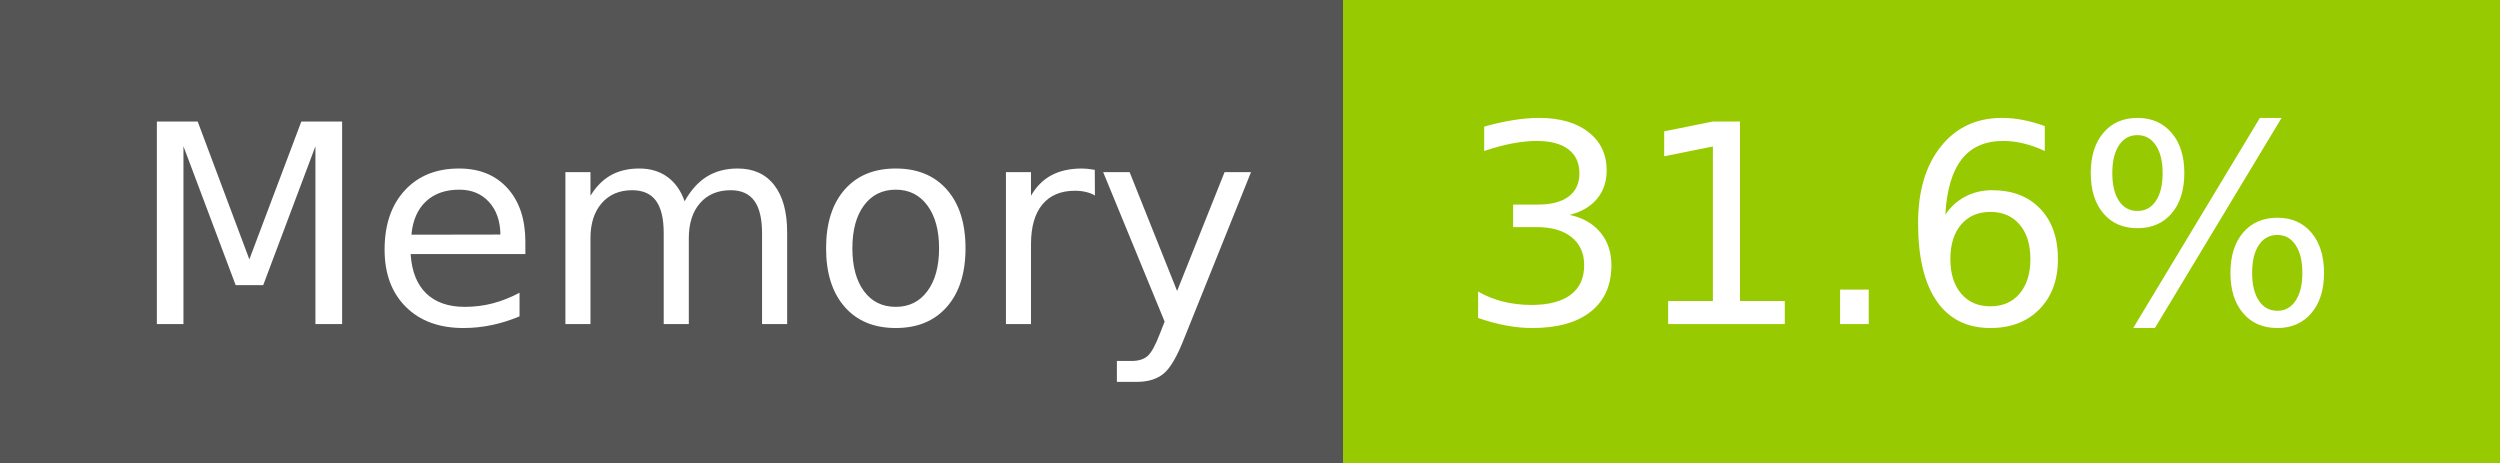
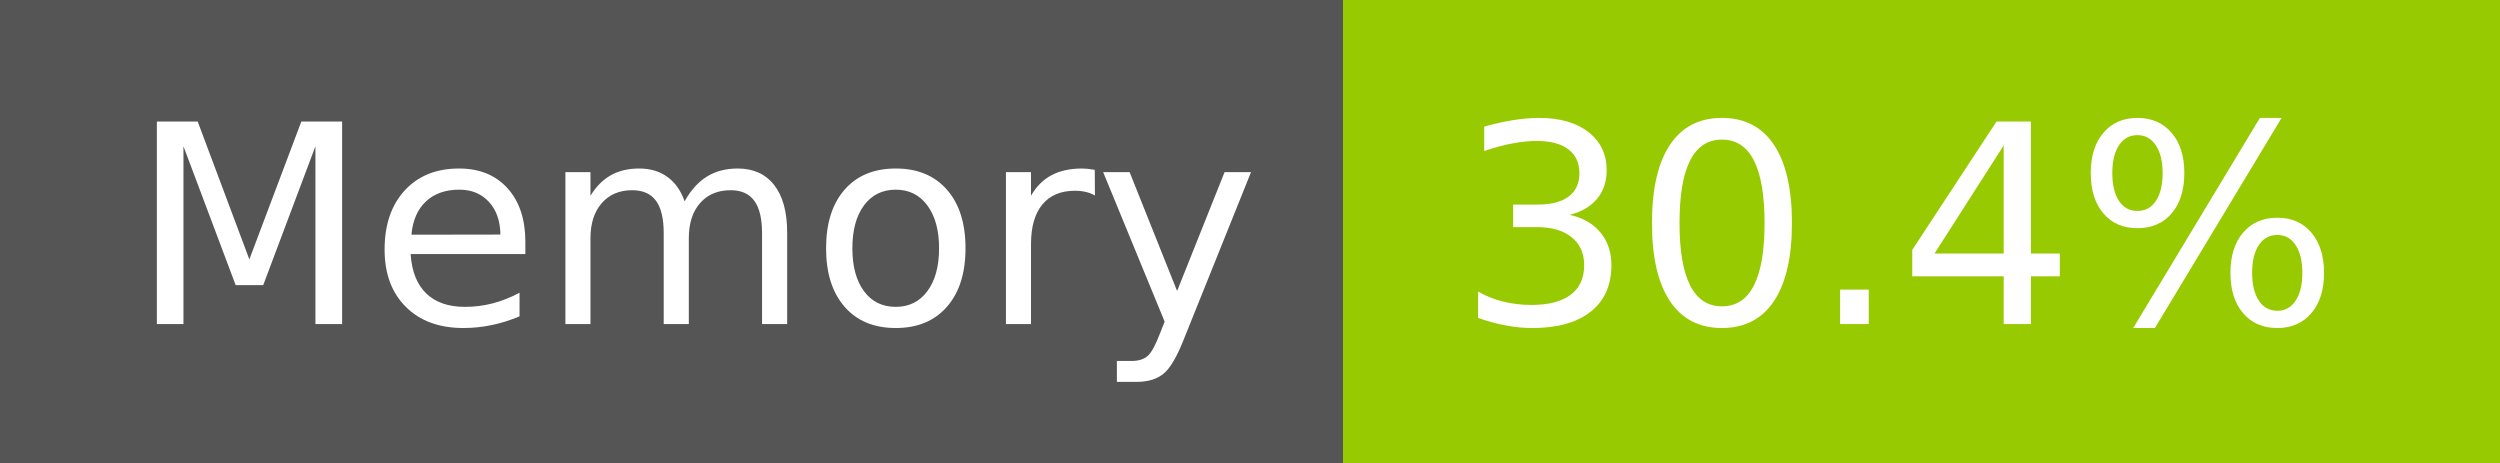
- <svg xmlns="http://www.w3.org/2000/svg" width="108" height="20" role="img" aria-label="Memory: 31.6%">
+ <svg xmlns="http://www.w3.org/2000/svg" width="108" height="20" role="img" aria-label="Memory: 30.4%">
  <g shape-rendering="crispEdges">
    <rect width="58" height="20" fill="#555" />
    <rect x="58" width="50" height="20" fill="#97ca00" />
  </g>
  <g fill="#fff" text-anchor="middle" font-family="Verdana,Geneva,DejaVu Sans,sans-serif" text-rendering="geometricPrecision" font-size="120">
    <text x="300" y="140" transform="scale(.1)" fill="#fff" textLength="466">Memory</text>
-     <text x="820" y="140" transform="scale(.1)" fill="#fff" textLength="390">31.6%</text>
+     <text x="820" y="140" transform="scale(.1)" fill="#fff" textLength="390">30.4%</text>
  </g>
</svg>
